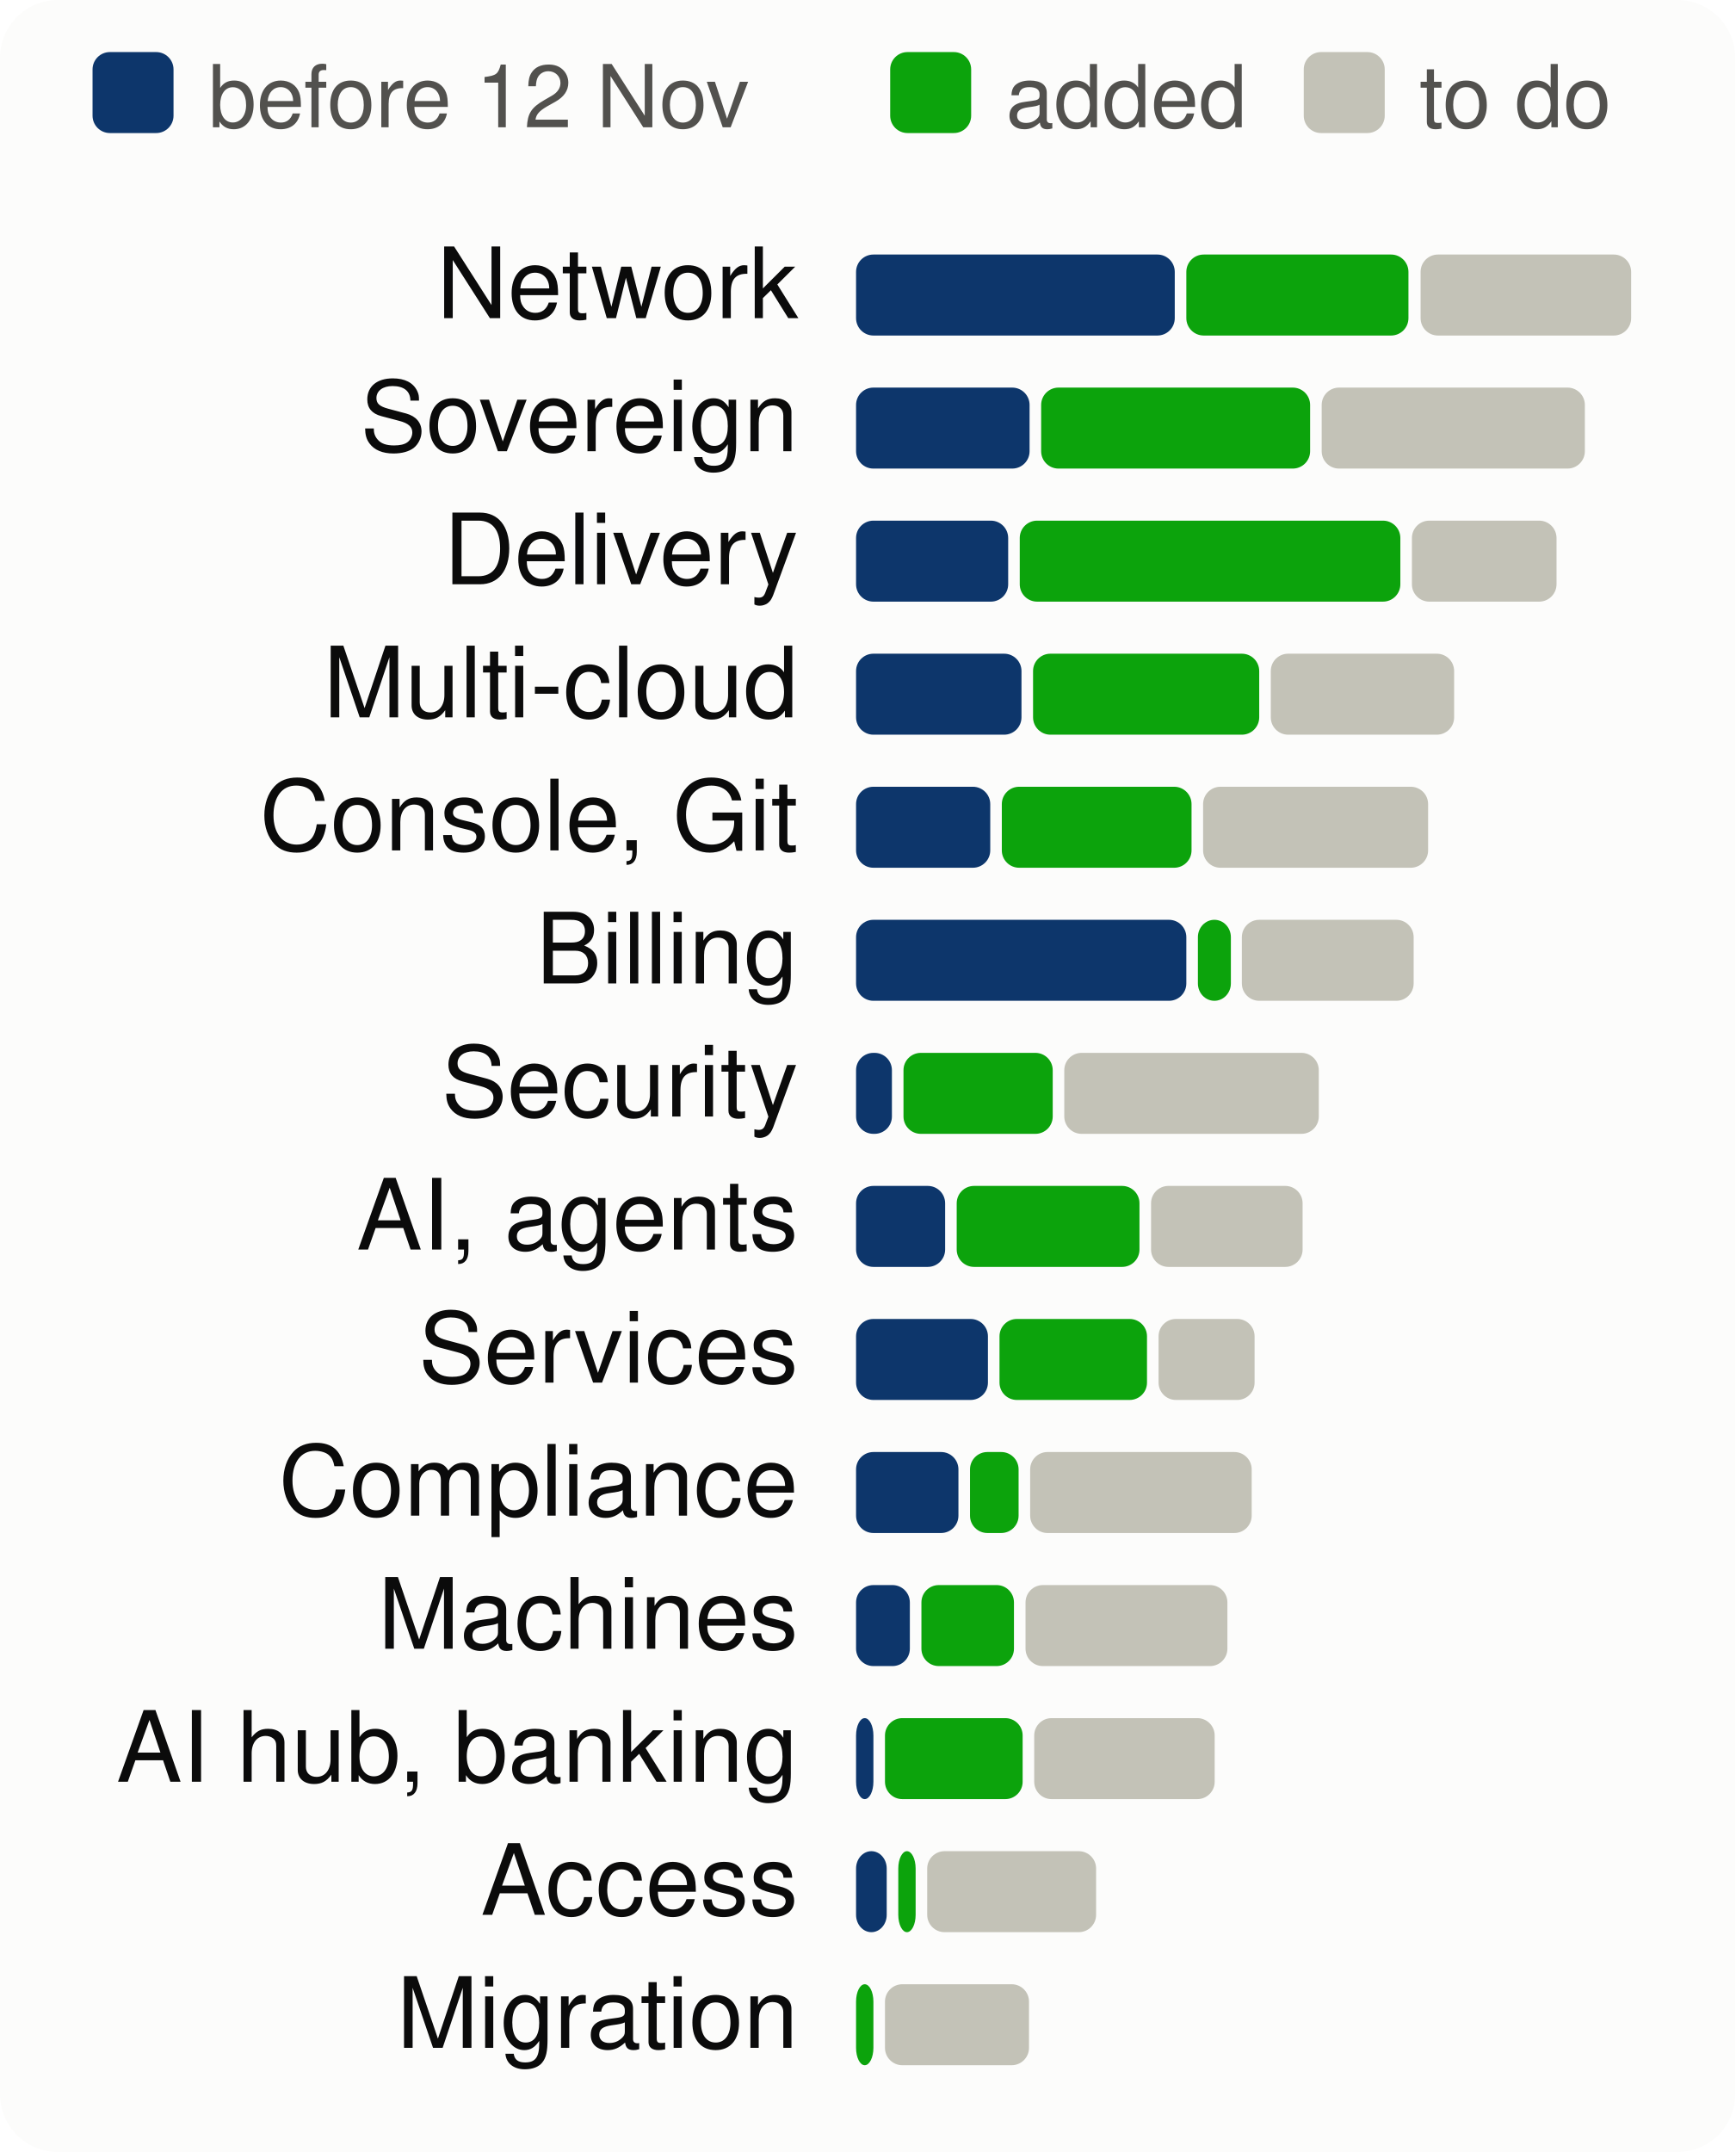
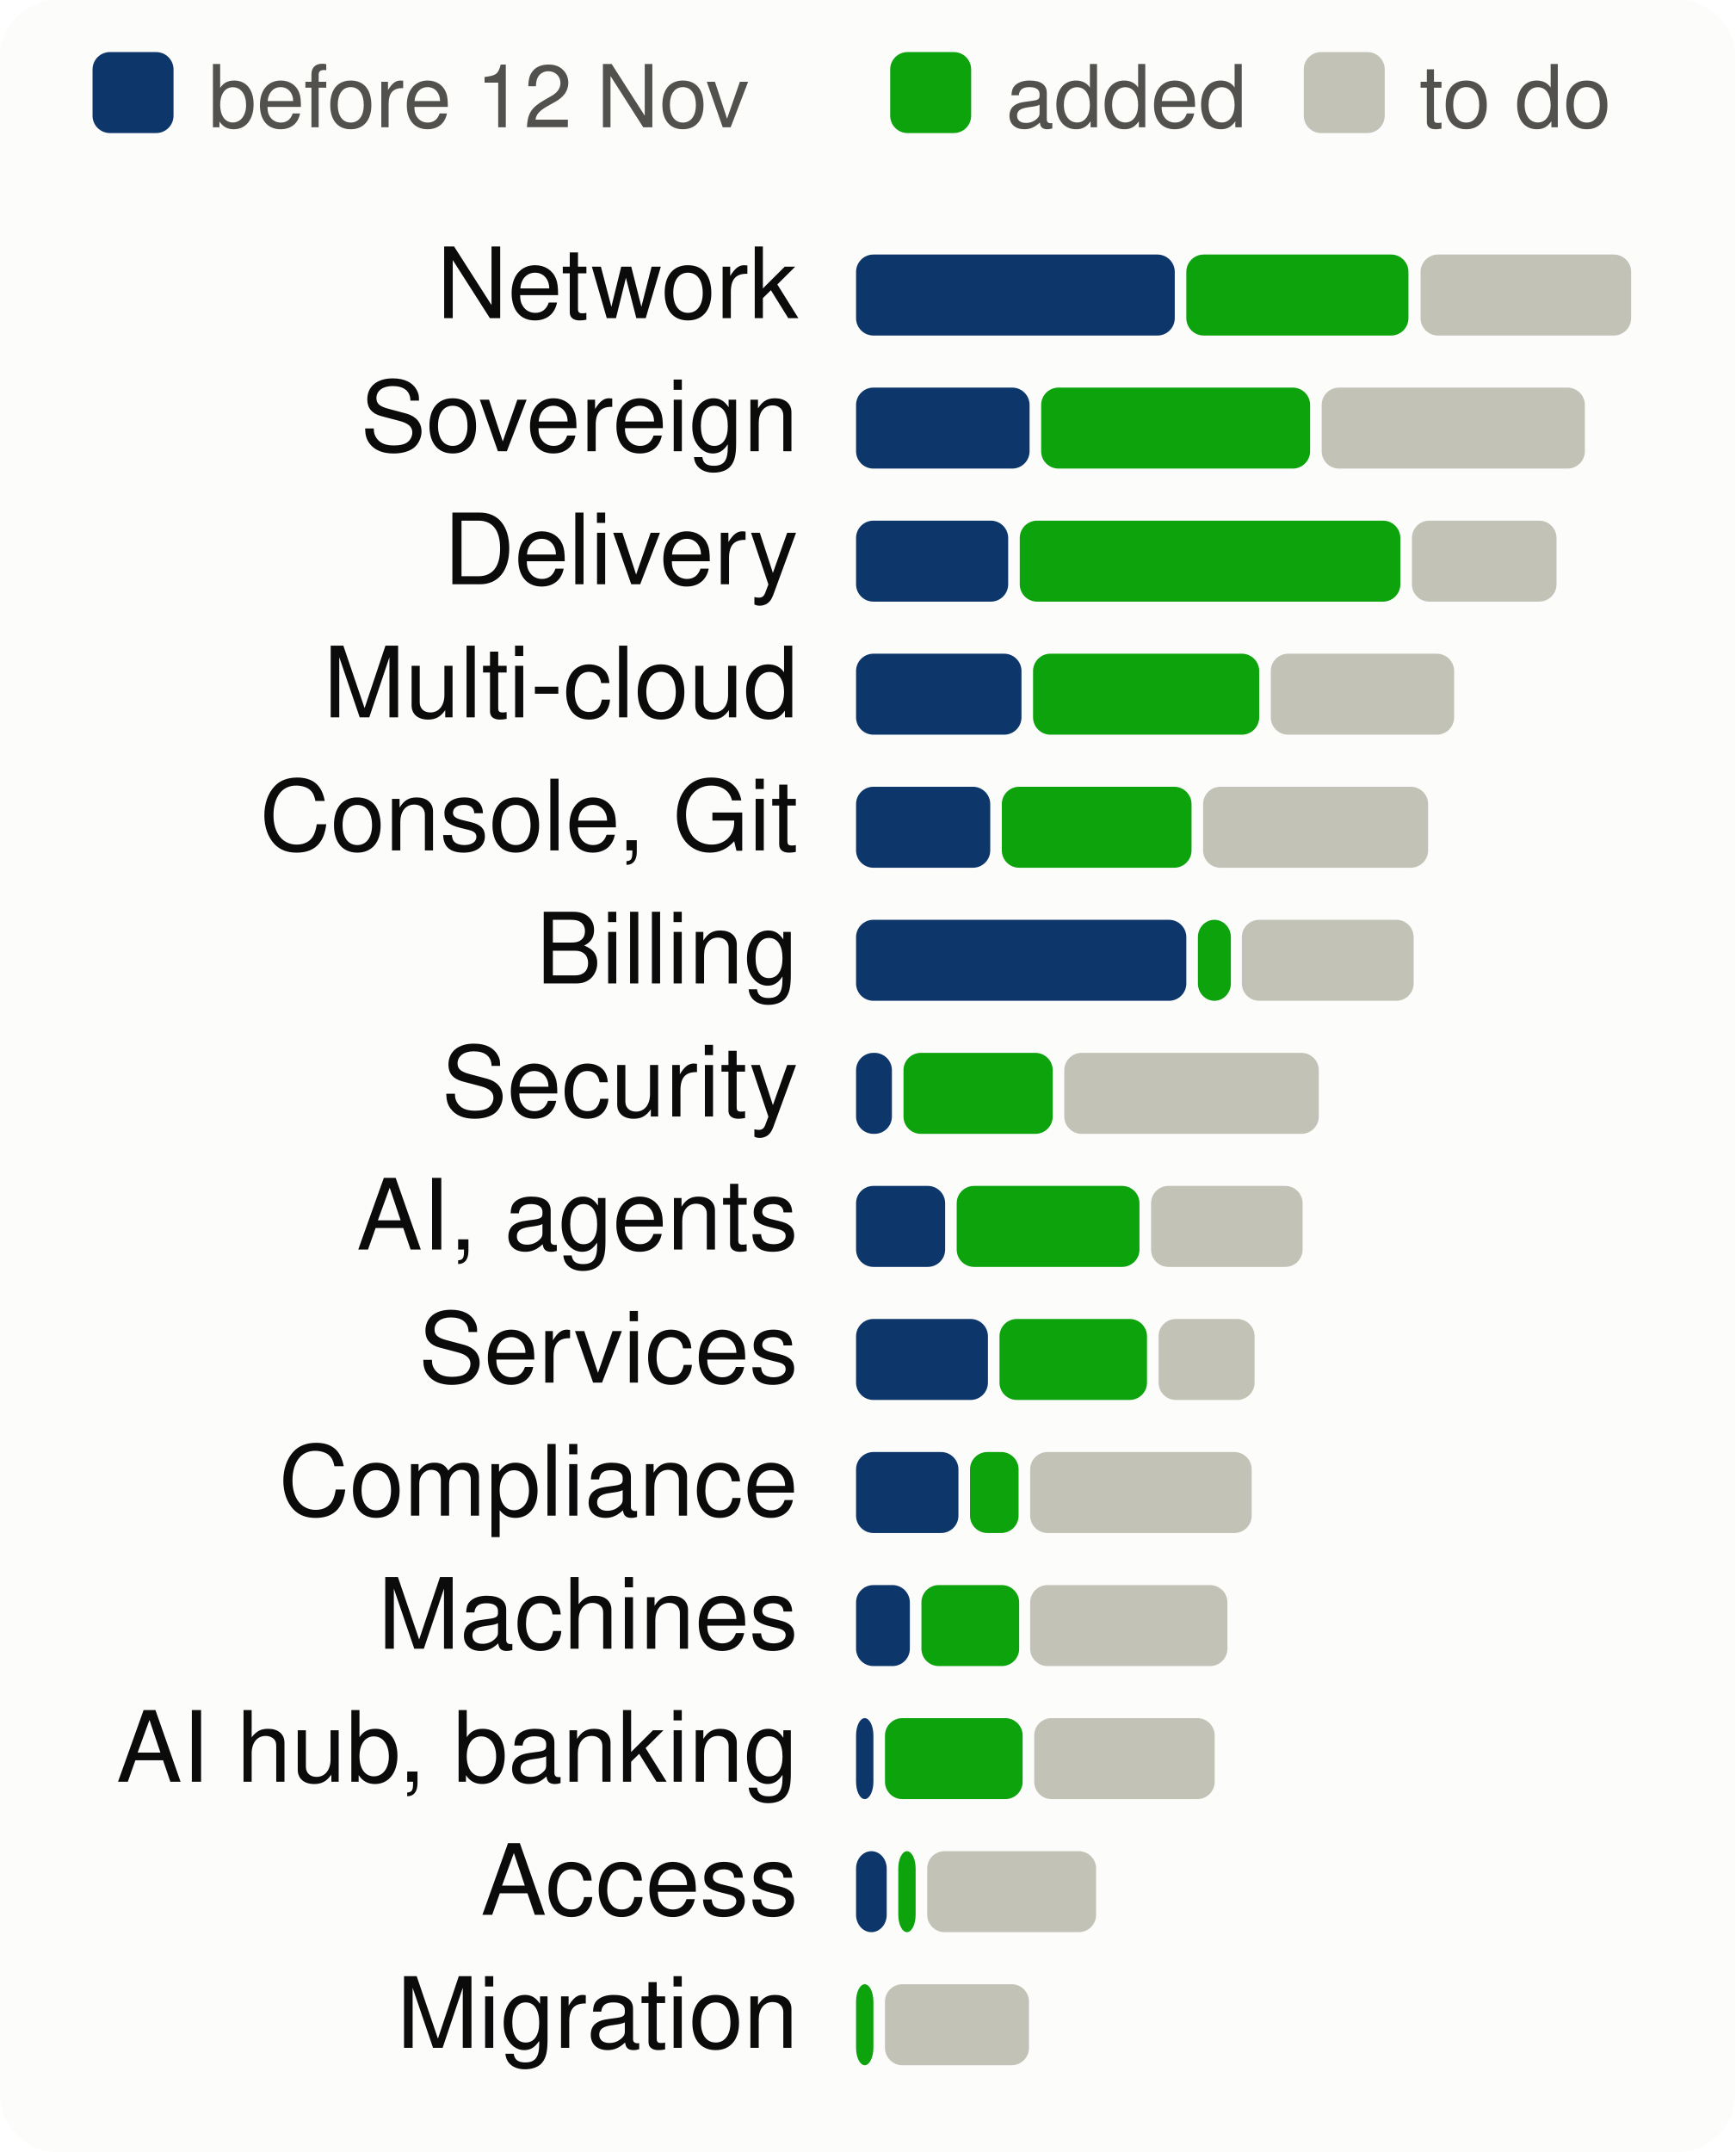
<svg xmlns="http://www.w3.org/2000/svg" viewBox="0 0 300 372" width="300" height="372" font-family="system-ui,-apple-system,Segoe UI,Helvetica,Arial,sans-serif" font-size="18" role="img" aria-label="Progress per product area, to scale">
  <style>.h{paint-order:stroke;stroke:#fcfcfb;stroke-width:3px;stroke-linejoin:round}.rg{stroke:#fcfcfb}@media (prefers-color-scheme: dark){.bg{fill:#1a1a19}.t1{fill:#f0efec}.t2{fill:#c3c2b7}.gr{stroke:#2c2c2a}.ax{stroke:#383835}.ld{stroke:#383835}.br{stroke:#c3c2b7}.m{stroke:#3987e5}.dp{stroke:#d95926}.v{stroke:#199e70}.i2{stroke:#c3c2b7}.i1{stroke:#f0efec}.f1{fill:#3987e5}.f2{fill:#d95926}.f3{fill:#199e70}.f4{fill:#c98500}.ev{fill:#c3c2b7}.inv{fill:#1a1a19}.done{fill:#cde2fb}.todo{fill:#52514e}.tile{fill:#262624}.h,.rg{stroke:#1a1a19}}</style>
  <rect width="300" height="372" rx="10" class="bg" fill="#fcfcfb" />
  <rect x="16" y="9" width="14" height="14" rx="3" class="done" fill="#0d366b" />
  <text x="36" y="22" class="t2" fill="#52514e" font-size="15">before 12 Nov</text>
  <rect x="153.9" y="9" width="14" height="14" rx="3" class="gain" fill="#0ca30c" />
  <text x="173.9" y="22" class="t2" fill="#52514e" font-size="15">added</text>
  <rect x="225.4" y="9" width="14" height="14" rx="3" class="todo" fill="#c3c2b7" />
  <text x="245.4" y="22" class="t2" fill="#52514e" font-size="15">to do</text>
  <text x="138" y="55" text-anchor="end" class="t1" fill="#0b0b0b" font-size="17">Network</text>
  <rect x="148.0" y="44" width="55.1" height="14" rx="3" class="done" fill="#0d366b" />
  <rect x="205.1" y="44" width="38.4" height="14" rx="3" class="gain" fill="#0ca30c" />
  <rect x="245.6" y="44" width="36.4" height="14" rx="3" class="todo" fill="#c3c2b7" />
  <text x="138" y="78" text-anchor="end" class="t1" fill="#0b0b0b" font-size="17">Sovereign</text>
  <rect x="148.0" y="67" width="30.0" height="14" rx="3" class="done" fill="#0d366b" />
  <rect x="180.0" y="67" width="46.5" height="14" rx="3" class="gain" fill="#0ca30c" />
  <rect x="228.5" y="67" width="45.5" height="14" rx="3" class="todo" fill="#c3c2b7" />
  <text x="138" y="101" text-anchor="end" class="t1" fill="#0b0b0b" font-size="17">Delivery</text>
  <rect x="148.0" y="90" width="26.3" height="14" rx="3" class="done" fill="#0d366b" />
  <rect x="176.3" y="90" width="65.8" height="14" rx="3" class="gain" fill="#0ca30c" />
  <rect x="244.1" y="90" width="25.0" height="14" rx="3" class="todo" fill="#c3c2b7" />
  <text x="138" y="124" text-anchor="end" class="t1" fill="#0b0b0b" font-size="17">Multi-cloud</text>
  <rect x="148.0" y="113" width="28.6" height="14" rx="3" class="done" fill="#0d366b" />
  <rect x="178.6" y="113" width="39.1" height="14" rx="3" class="gain" fill="#0ca30c" />
  <rect x="219.7" y="113" width="31.7" height="14" rx="3" class="todo" fill="#c3c2b7" />
  <text x="138" y="147" text-anchor="end" class="t1" fill="#0b0b0b" font-size="17">Console, Git</text>
  <rect x="148.0" y="136" width="23.2" height="14" rx="3" class="done" fill="#0d366b" />
  <rect x="173.2" y="136" width="32.8" height="14" rx="3" class="gain" fill="#0ca30c" />
  <rect x="208.0" y="136" width="38.9" height="14" rx="3" class="todo" fill="#c3c2b7" />
  <text x="138" y="170" text-anchor="end" class="t1" fill="#0b0b0b" font-size="17">Billing</text>
  <rect x="148.0" y="159" width="57.1" height="14" rx="3" class="done" fill="#0d366b" />
  <rect x="207.1" y="159" width="5.7" height="14" rx="3" class="gain" fill="#0ca30c" />
  <rect x="214.7" y="159" width="29.7" height="14" rx="3" class="todo" fill="#c3c2b7" />
  <text x="138" y="193" text-anchor="end" class="t1" fill="#0b0b0b" font-size="17">Security</text>
  <rect x="148.0" y="182" width="6.2" height="14" rx="3" class="done" fill="#0d366b" />
  <rect x="156.2" y="182" width="25.8" height="14" rx="3" class="gain" fill="#0ca30c" />
  <rect x="184.0" y="182" width="44.0" height="14" rx="3" class="todo" fill="#c3c2b7" />
  <text x="138" y="216" text-anchor="end" class="t1" fill="#0b0b0b" font-size="17">AI, agents</text>
  <rect x="148.0" y="205" width="15.4" height="14" rx="3" class="done" fill="#0d366b" />
  <rect x="165.4" y="205" width="31.6" height="14" rx="3" class="gain" fill="#0ca30c" />
  <rect x="199.0" y="205" width="26.2" height="14" rx="3" class="todo" fill="#c3c2b7" />
  <text x="138" y="239" text-anchor="end" class="t1" fill="#0b0b0b" font-size="17">Services</text>
  <rect x="148.0" y="228" width="22.8" height="14" rx="3" class="done" fill="#0d366b" />
  <rect x="172.8" y="228" width="25.5" height="14" rx="3" class="gain" fill="#0ca30c" />
  <rect x="200.3" y="228" width="16.6" height="14" rx="3" class="todo" fill="#c3c2b7" />
  <text x="138" y="262" text-anchor="end" class="t1" fill="#0b0b0b" font-size="17">Compliance</text>
  <rect x="148.0" y="251" width="17.7" height="14" rx="3" class="done" fill="#0d366b" />
  <rect x="167.7" y="251" width="8.4" height="14" rx="3" class="gain" fill="#0ca30c" />
  <rect x="178.1" y="251" width="38.3" height="14" rx="3" class="todo" fill="#c3c2b7" />
  <text x="138" y="285" text-anchor="end" class="t1" fill="#0b0b0b" font-size="17">Machines</text>
  <rect x="148.0" y="274" width="9.3" height="14" rx="3" class="done" fill="#0d366b" />
-   <rect x="159.3" y="274" width="16.0" height="14" rx="3" class="gain" fill="#0ca30c" />
-   <rect x="177.3" y="274" width="34.9" height="14" rx="3" class="todo" fill="#c3c2b7" />
+   <rect x="159.3" y="274" width="16.9" height="14" rx="3" class="gain" fill="#0ca30c" />
+   <rect x="178.1" y="274" width="34.1" height="14" rx="3" class="todo" fill="#c3c2b7" />
  <text x="138" y="308" text-anchor="end" class="t1" fill="#0b0b0b" font-size="17">AI hub, banking</text>
  <rect x="148.0" y="297" width="3.0" height="14" rx="3" class="done" fill="#0d366b" />
  <rect x="153.0" y="297" width="23.8" height="14" rx="3" class="gain" fill="#0ca30c" />
  <rect x="178.8" y="297" width="31.2" height="14" rx="3" class="todo" fill="#c3c2b7" />
  <text x="138" y="331" text-anchor="end" class="t1" fill="#0b0b0b" font-size="17">Access</text>
  <rect x="148.0" y="320" width="5.3" height="14" rx="3" class="done" fill="#0d366b" />
  <rect x="155.3" y="320" width="3.0" height="14" rx="3" class="gain" fill="#0ca30c" />
  <rect x="160.3" y="320" width="29.2" height="14" rx="3" class="todo" fill="#c3c2b7" />
  <text x="138" y="354" text-anchor="end" class="t1" fill="#0b0b0b" font-size="17">Migration</text>
  <rect x="148.0" y="343" width="3.0" height="14" rx="3" class="gain" fill="#0ca30c" />
  <rect x="153.0" y="343" width="24.9" height="14" rx="3" class="todo" fill="#c3c2b7" />
</svg>
